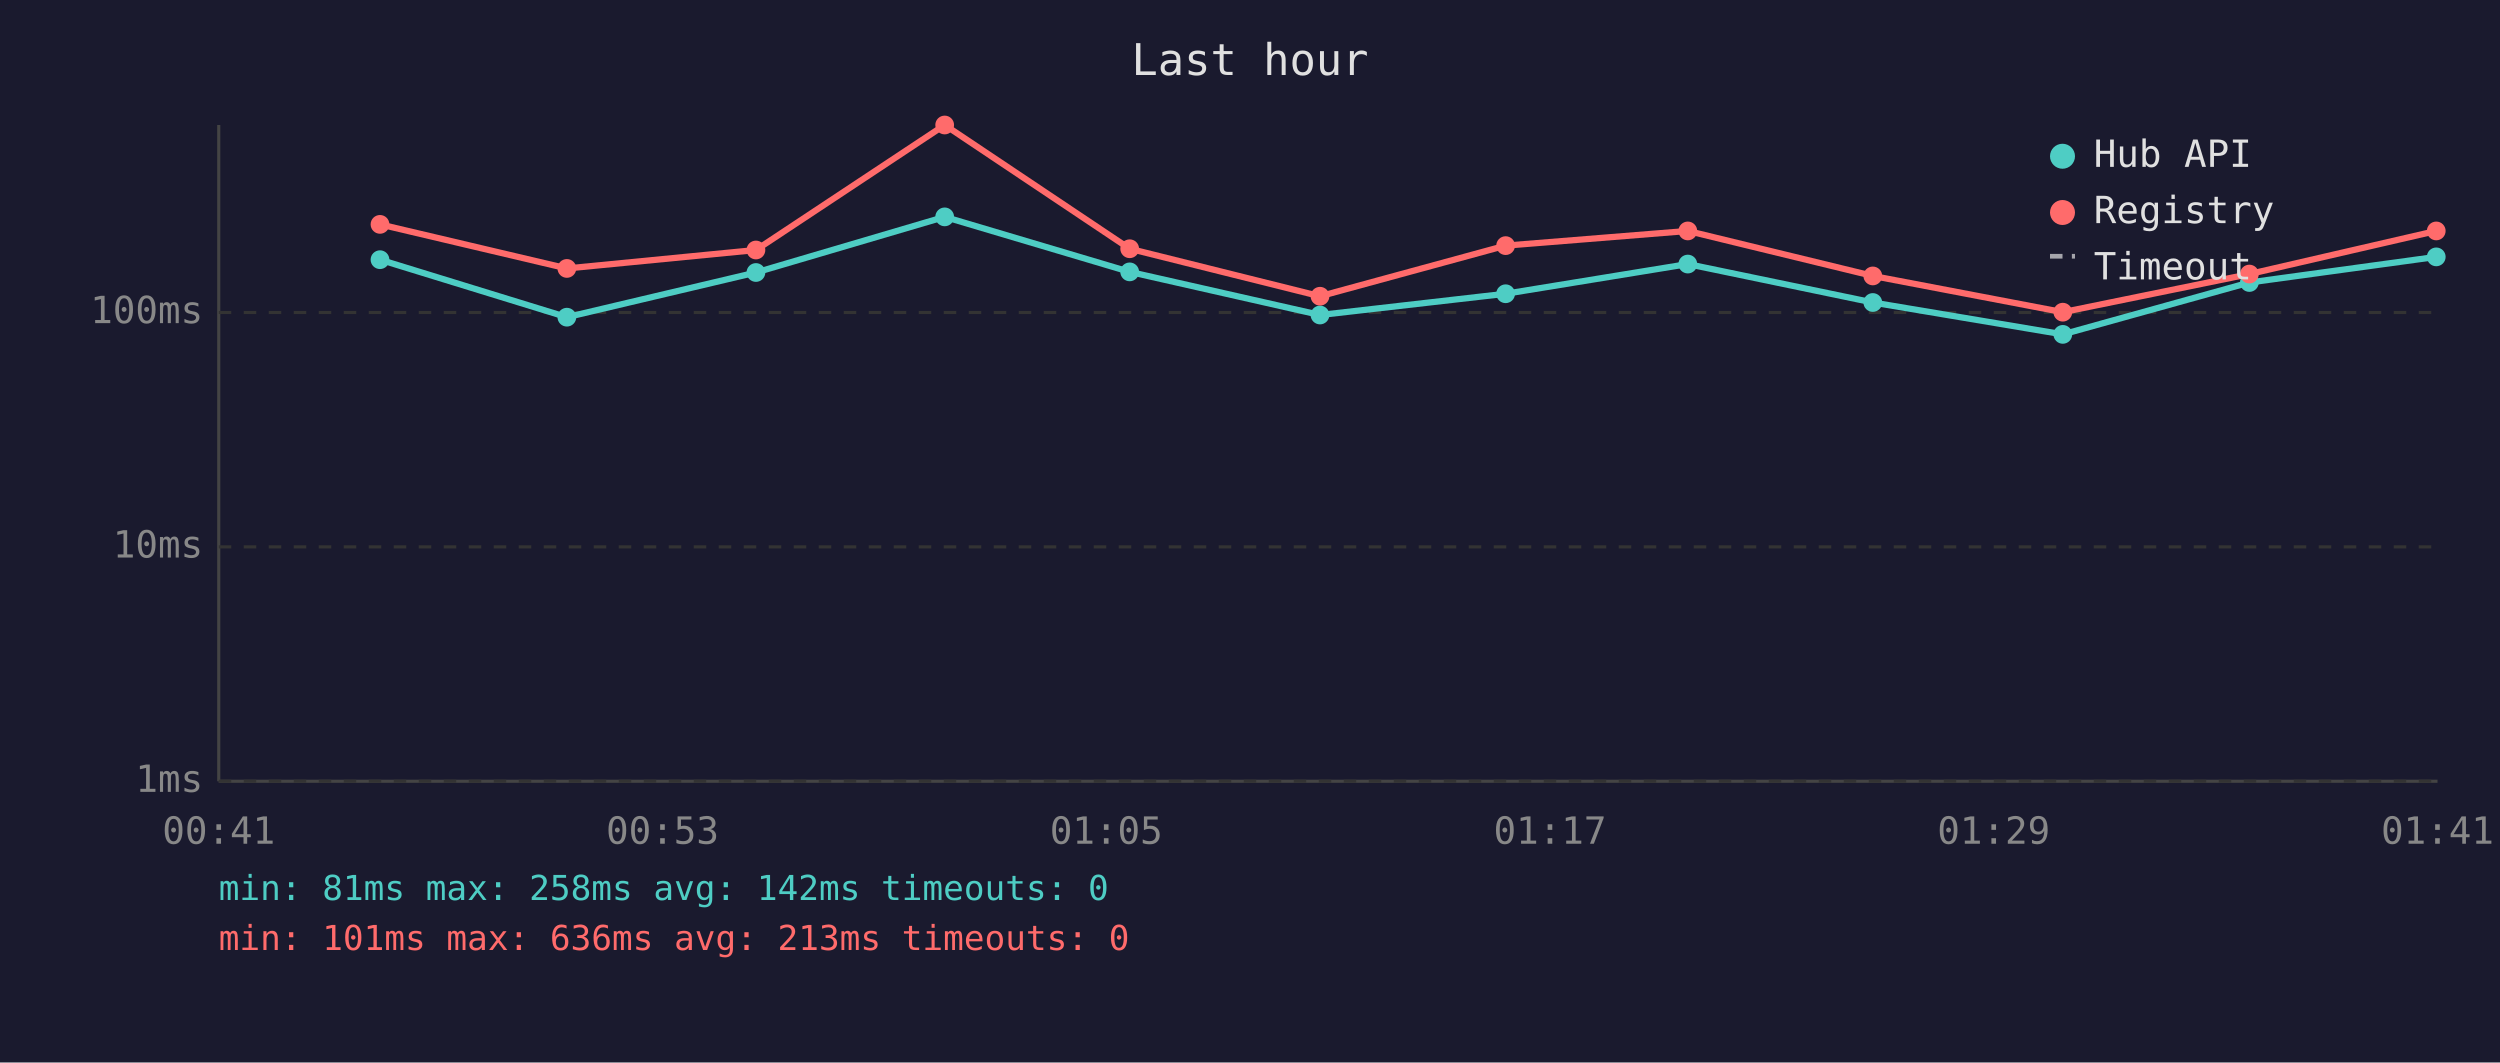
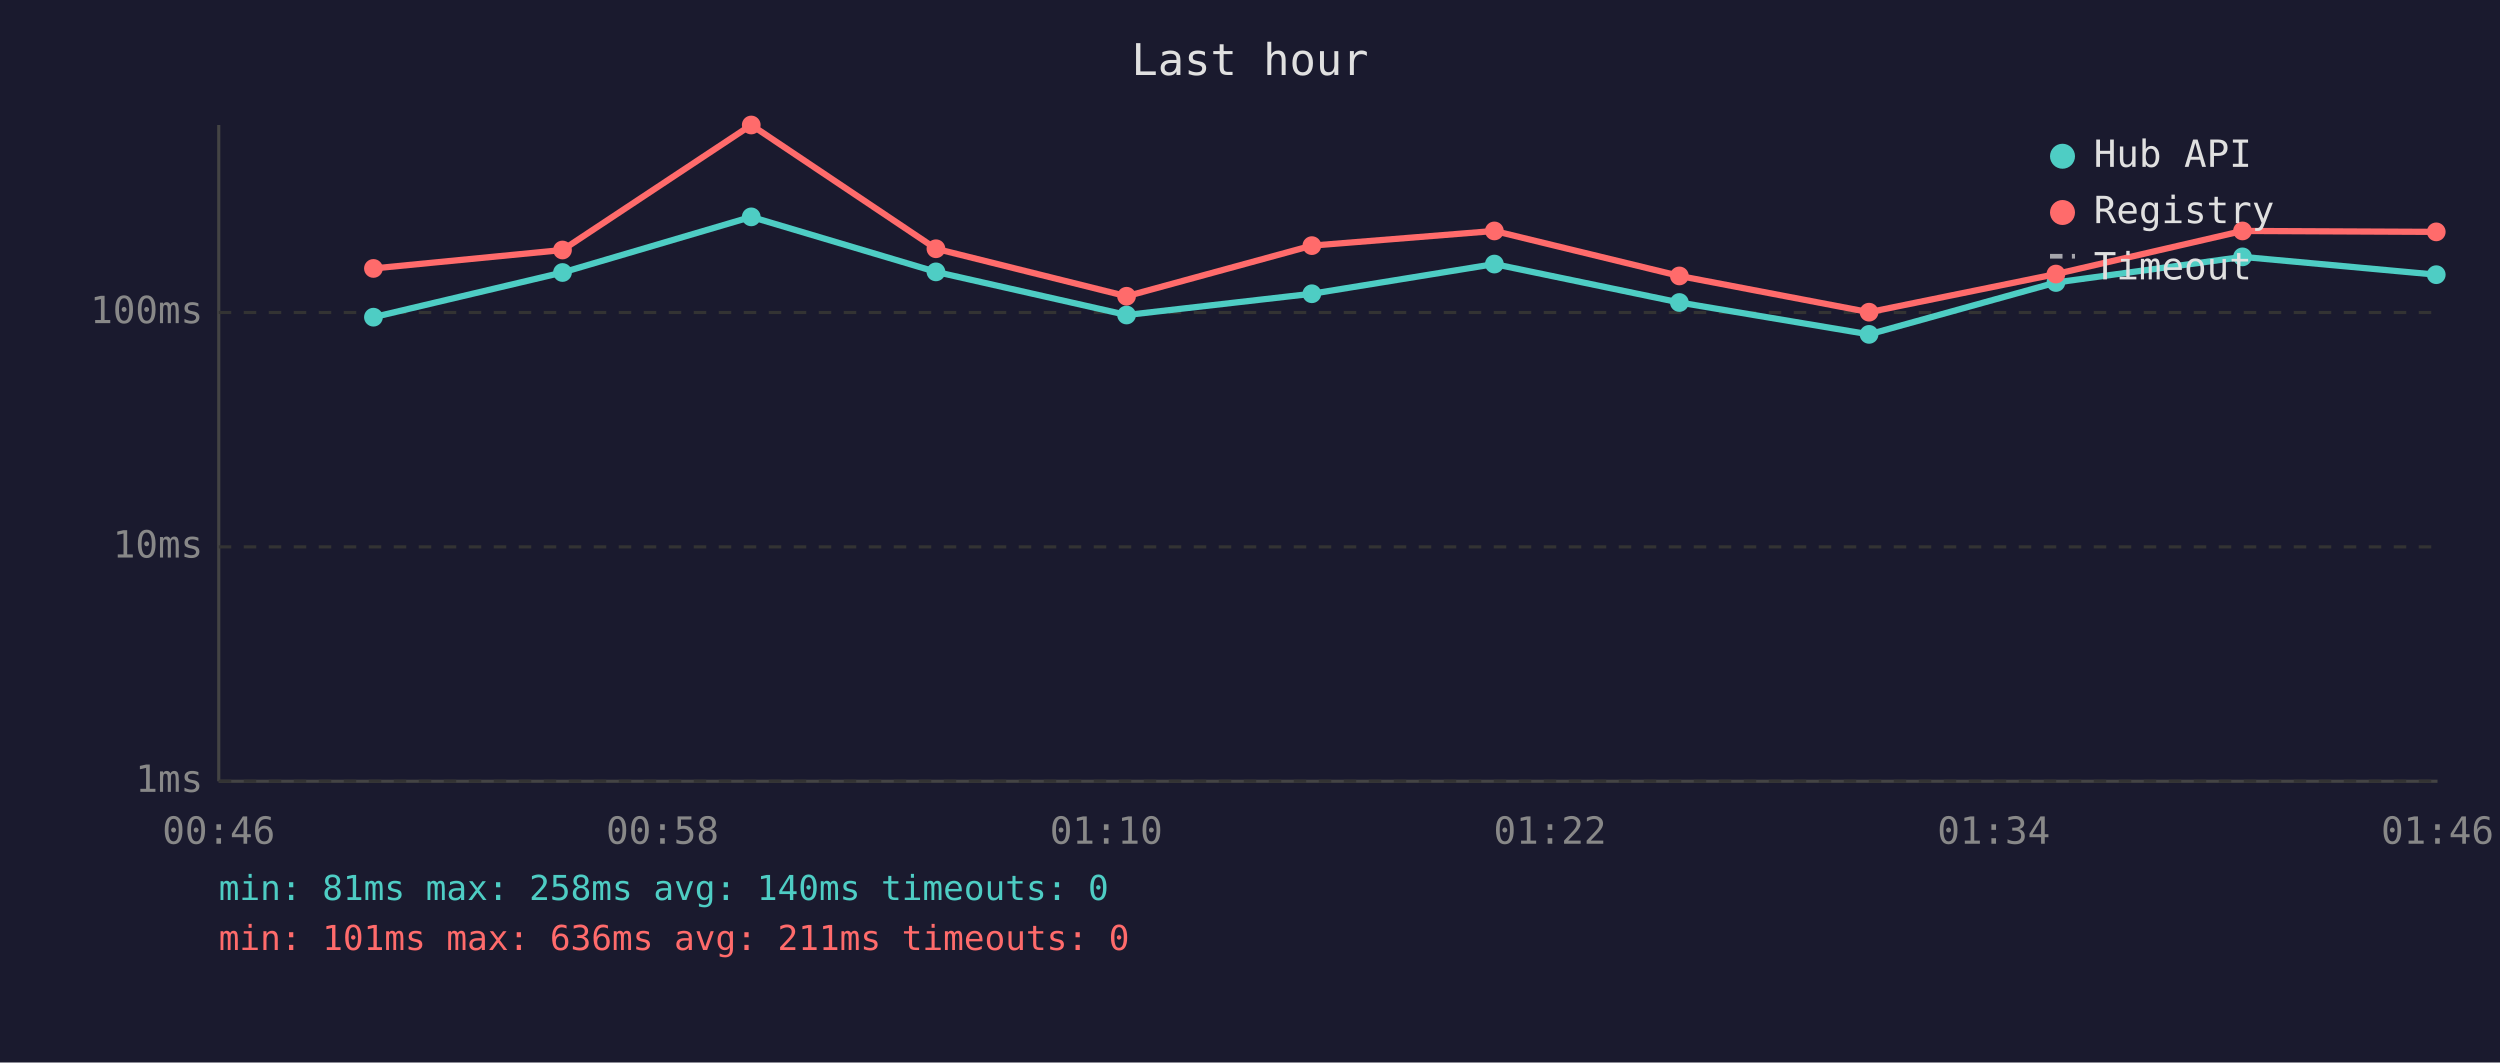
<svg xmlns="http://www.w3.org/2000/svg" viewBox="0 0 800 340" font-family="monospace" font-size="12">
  <rect width="800" height="340" fill="#1a1a2e" />
  <text x="400" y="24" fill="#e0e0e0" font-size="14" text-anchor="middle">Last hour</text>
  <line x1="70" y1="40" x2="70" y2="250" stroke="#444" stroke-width="1" />
  <line x1="70" y1="250" x2="780" y2="250" stroke="#444" stroke-width="1" />
  <line x1="70" y1="250" x2="780" y2="250" stroke="#333" stroke-width="1" stroke-dasharray="4" />
  <text x="65" y="250" fill="#888" text-anchor="end" dominant-baseline="middle">1ms</text>
  <line x1="70" y1="175" x2="780" y2="175" stroke="#333" stroke-width="1" stroke-dasharray="4" />
  <text x="65" y="175" fill="#888" text-anchor="end" dominant-baseline="middle">10ms</text>
  <line x1="70" y1="100" x2="780" y2="100" stroke="#333" stroke-width="1" stroke-dasharray="4" />
  <text x="65" y="100" fill="#888" text-anchor="end" dominant-baseline="middle">100ms</text>
-   <text x="70" y="270" fill="#888" text-anchor="middle">00:41</text>
-   <text x="212" y="270" fill="#888" text-anchor="middle">00:53</text>
-   <text x="354" y="270" fill="#888" text-anchor="middle">01:05</text>
-   <text x="496" y="270" fill="#888" text-anchor="middle">01:17</text>
-   <text x="638" y="270" fill="#888" text-anchor="middle">01:29</text>
-   <text x="780" y="270" fill="#888" text-anchor="middle">01:41</text>
-   <polyline points="121.6,83.1 181.4,101.5 241.9,87.2 302.3,69.4 361.5,87.0 422.4,100.8 481.8,94.0 540.1,84.5 599.3,96.8 660.1,107.0 719.8,90.4 779.6,82.2" fill="none" stroke="#4ecdc4" stroke-width="2" opacity="1" />
-   <circle cx="121.6" cy="83.1" r="3" fill="#4ecdc4" />
-   <circle cx="181.4" cy="101.5" r="3" fill="#4ecdc4" />
-   <circle cx="241.9" cy="87.2" r="3" fill="#4ecdc4" />
-   <circle cx="302.3" cy="69.4" r="3" fill="#4ecdc4" />
-   <circle cx="361.5" cy="87.0" r="3" fill="#4ecdc4" />
-   <circle cx="422.4" cy="100.8" r="3" fill="#4ecdc4" />
-   <circle cx="481.8" cy="94.0" r="3" fill="#4ecdc4" />
-   <circle cx="540.1" cy="84.5" r="3" fill="#4ecdc4" />
-   <circle cx="599.3" cy="96.8" r="3" fill="#4ecdc4" />
-   <circle cx="660.1" cy="107.0" r="3" fill="#4ecdc4" />
-   <circle cx="719.8" cy="90.4" r="3" fill="#4ecdc4" />
-   <circle cx="779.6" cy="82.2" r="3" fill="#4ecdc4" />
-   <polyline points="121.6,71.8 181.4,85.9 241.9,80.0 302.3,40.0 361.5,79.6 422.4,94.8 481.8,78.6 540.1,73.9 599.3,88.3 660.1,99.9 719.8,87.7 779.6,73.9" fill="none" stroke="#ff6b6b" stroke-width="2" opacity="1" />
-   <circle cx="121.6" cy="71.8" r="3" fill="#ff6b6b" />
-   <circle cx="181.4" cy="85.9" r="3" fill="#ff6b6b" />
-   <circle cx="241.9" cy="80.0" r="3" fill="#ff6b6b" />
-   <circle cx="302.3" cy="40.0" r="3" fill="#ff6b6b" />
-   <circle cx="361.5" cy="79.6" r="3" fill="#ff6b6b" />
-   <circle cx="422.4" cy="94.8" r="3" fill="#ff6b6b" />
-   <circle cx="481.8" cy="78.6" r="3" fill="#ff6b6b" />
-   <circle cx="540.1" cy="73.9" r="3" fill="#ff6b6b" />
-   <circle cx="599.3" cy="88.3" r="3" fill="#ff6b6b" />
-   <circle cx="660.1" cy="99.9" r="3" fill="#ff6b6b" />
-   <circle cx="719.8" cy="87.7" r="3" fill="#ff6b6b" />
-   <circle cx="779.6" cy="73.9" r="3" fill="#ff6b6b" />
+   <text x="70" y="270" fill="#888" text-anchor="middle">00:46</text>
+   <text x="212" y="270" fill="#888" text-anchor="middle">00:58</text>
+   <text x="354" y="270" fill="#888" text-anchor="middle">01:10</text>
+   <text x="496" y="270" fill="#888" text-anchor="middle">01:22</text>
+   <text x="638" y="270" fill="#888" text-anchor="middle">01:34</text>
+   <text x="780" y="270" fill="#888" text-anchor="middle">01:46</text>
+   <polyline points="119.5,101.5 180.0,87.2 240.4,69.4 299.5,87.0 360.5,100.8 419.8,94.0 478.2,84.5 537.4,96.8 598.1,107.0 657.9,90.4 717.6,82.2 779.6,87.9" fill="none" stroke="#4ecdc4" stroke-width="2" opacity="1" />
+   <circle cx="119.5" cy="101.5" r="3" fill="#4ecdc4" />
+   <circle cx="180.0" cy="87.2" r="3" fill="#4ecdc4" />
+   <circle cx="240.4" cy="69.4" r="3" fill="#4ecdc4" />
+   <circle cx="299.5" cy="87.0" r="3" fill="#4ecdc4" />
+   <circle cx="360.5" cy="100.8" r="3" fill="#4ecdc4" />
+   <circle cx="419.8" cy="94.0" r="3" fill="#4ecdc4" />
+   <circle cx="478.2" cy="84.5" r="3" fill="#4ecdc4" />
+   <circle cx="537.4" cy="96.8" r="3" fill="#4ecdc4" />
+   <circle cx="598.1" cy="107.0" r="3" fill="#4ecdc4" />
+   <circle cx="657.9" cy="90.4" r="3" fill="#4ecdc4" />
+   <circle cx="717.6" cy="82.2" r="3" fill="#4ecdc4" />
+   <circle cx="779.6" cy="87.9" r="3" fill="#4ecdc4" />
+   <polyline points="119.5,85.9 180.0,80.0 240.4,40.0 299.5,79.6 360.5,94.8 419.8,78.6 478.2,73.9 537.4,88.3 598.1,99.9 657.9,87.7 717.6,73.9 779.6,74.2" fill="none" stroke="#ff6b6b" stroke-width="2" opacity="1" />
+   <circle cx="119.5" cy="85.9" r="3" fill="#ff6b6b" />
+   <circle cx="180.0" cy="80.0" r="3" fill="#ff6b6b" />
+   <circle cx="240.4" cy="40.0" r="3" fill="#ff6b6b" />
+   <circle cx="299.5" cy="79.6" r="3" fill="#ff6b6b" />
+   <circle cx="360.5" cy="94.8" r="3" fill="#ff6b6b" />
+   <circle cx="419.8" cy="78.6" r="3" fill="#ff6b6b" />
+   <circle cx="478.2" cy="73.9" r="3" fill="#ff6b6b" />
+   <circle cx="537.4" cy="88.3" r="3" fill="#ff6b6b" />
+   <circle cx="598.1" cy="99.9" r="3" fill="#ff6b6b" />
+   <circle cx="657.9" cy="87.7" r="3" fill="#ff6b6b" />
+   <circle cx="717.6" cy="73.9" r="3" fill="#ff6b6b" />
+   <circle cx="779.6" cy="74.2" r="3" fill="#ff6b6b" />
  <circle cx="660" cy="50" r="4" fill="#4ecdc4" />
  <text x="670" y="50" fill="#e0e0e0" dominant-baseline="middle">Hub API</text>
  <circle cx="660" cy="68" r="4" fill="#ff6b6b" />
  <text x="670" y="68" fill="#e0e0e0" dominant-baseline="middle">Registry</text>
  <line x1="656" y1="82" x2="664" y2="82" stroke="#e0e0e0" stroke-width="1.5" stroke-dasharray="4,3" opacity="0.7" />
  <text x="670" y="86" fill="#e0e0e0" dominant-baseline="middle">Timeout</text>
-   <text x="70" y="288" fill="#4ecdc4" font-size="11">min: 81ms  max: 258ms  avg: 142ms  timeouts: 0</text>
-   <text x="70" y="304" fill="#ff6b6b" font-size="11">min: 101ms  max: 636ms  avg: 213ms  timeouts: 0</text>
+   <text x="70" y="288" fill="#4ecdc4" font-size="11">min: 81ms  max: 258ms  avg: 140ms  timeouts: 0</text>
+   <text x="70" y="304" fill="#ff6b6b" font-size="11">min: 101ms  max: 636ms  avg: 211ms  timeouts: 0</text>
</svg>
